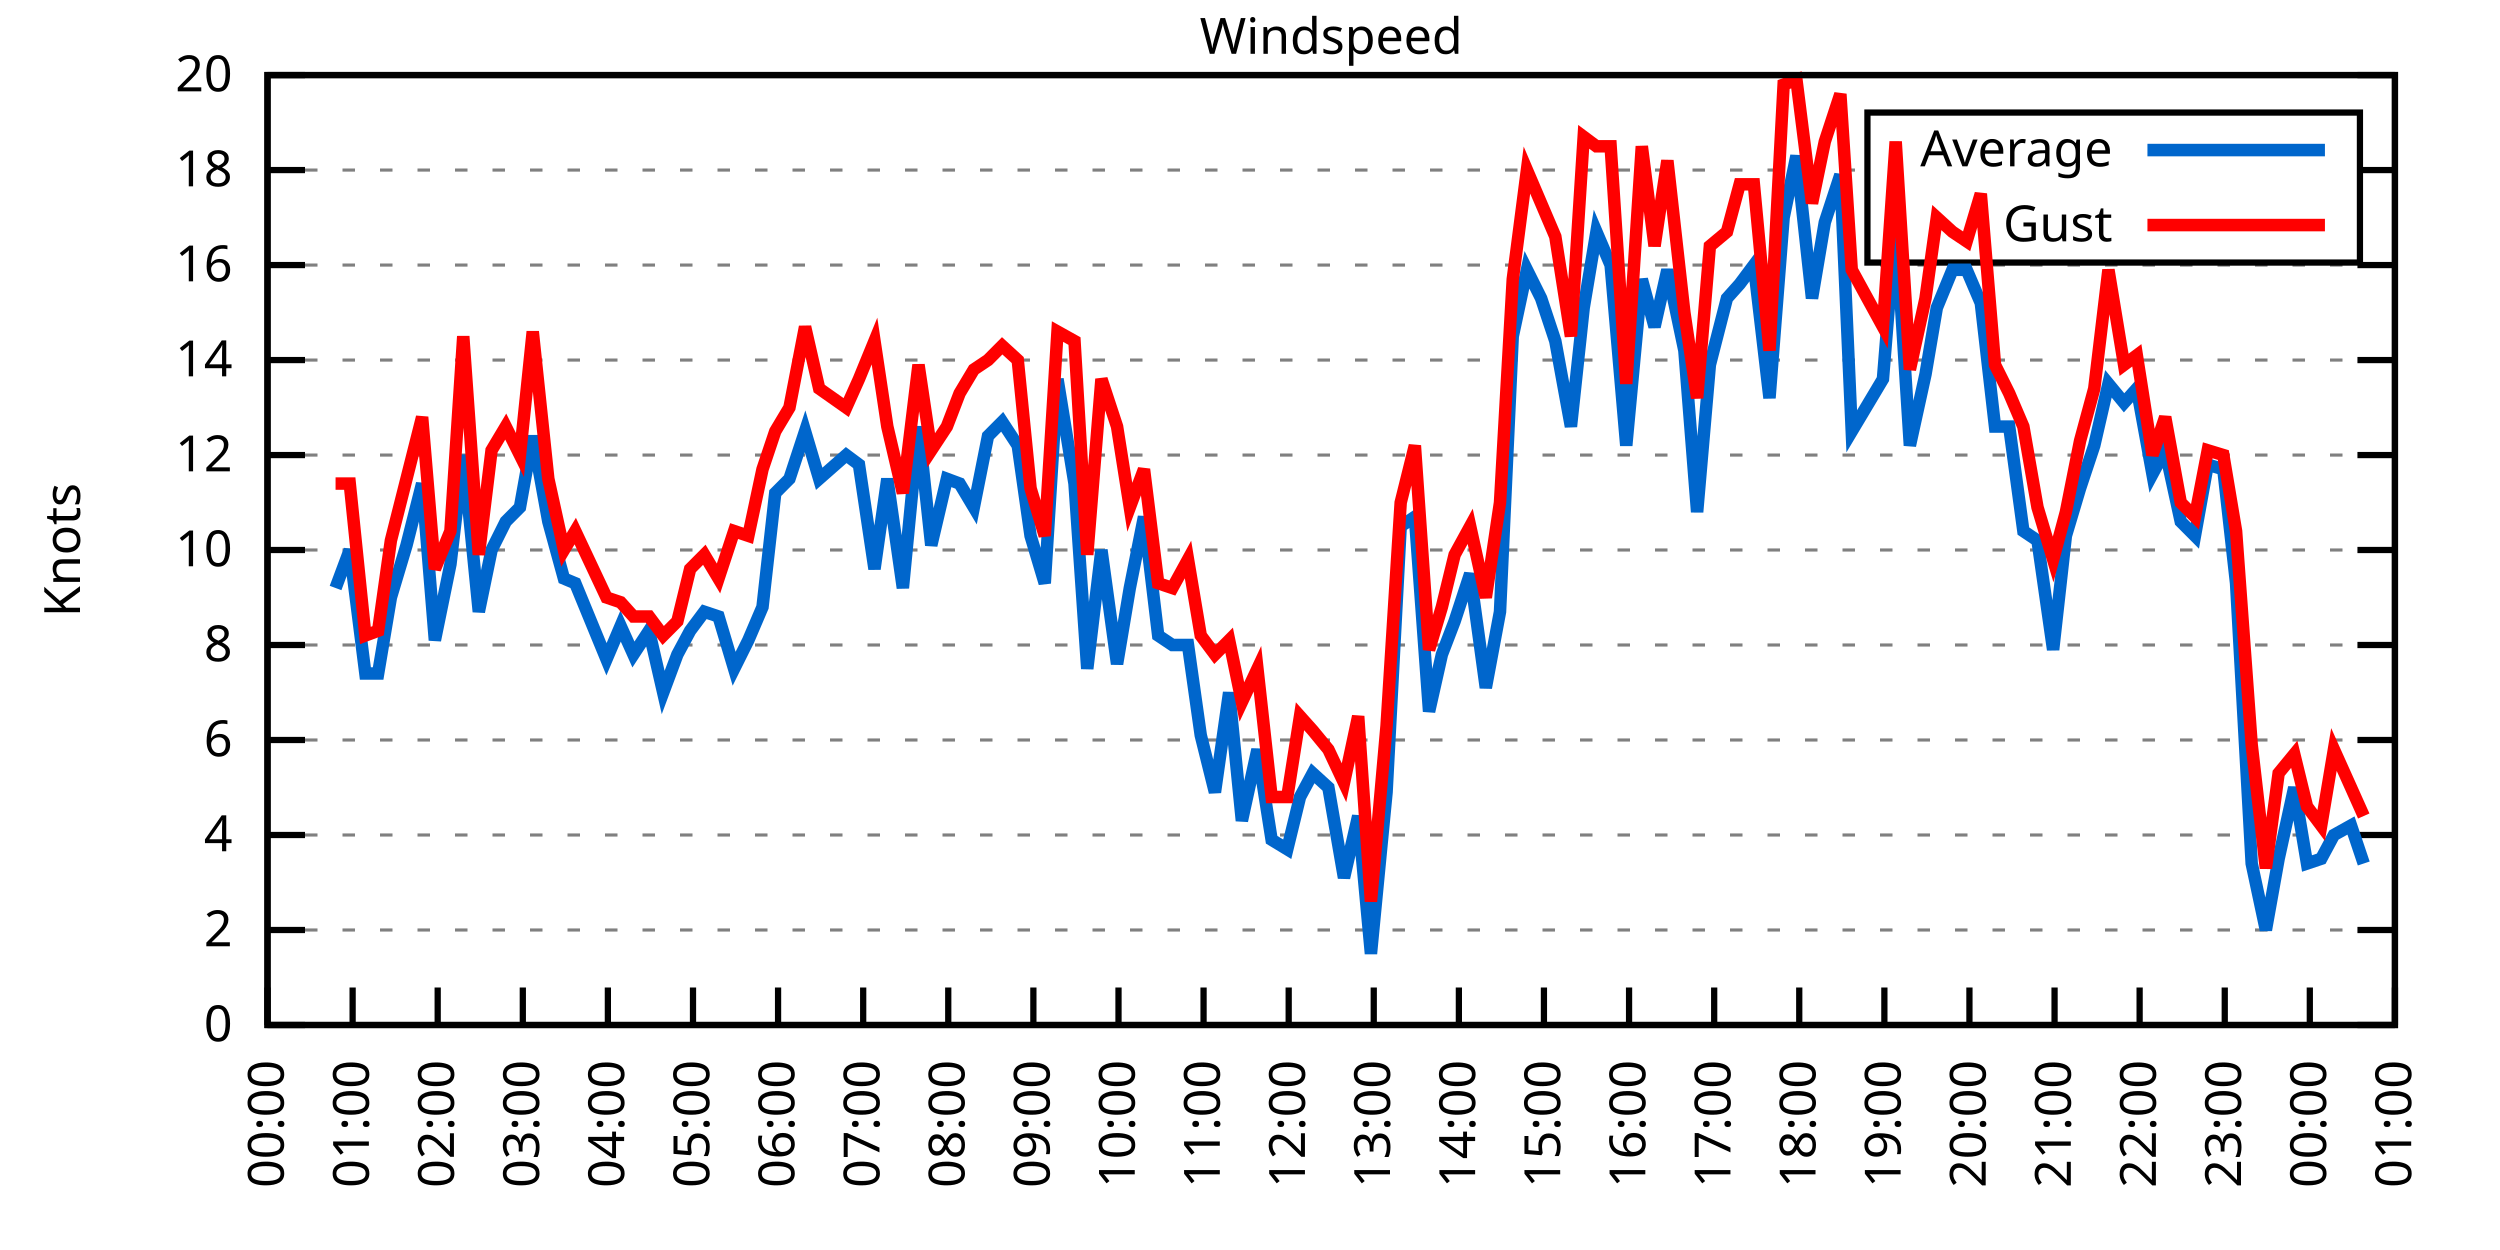
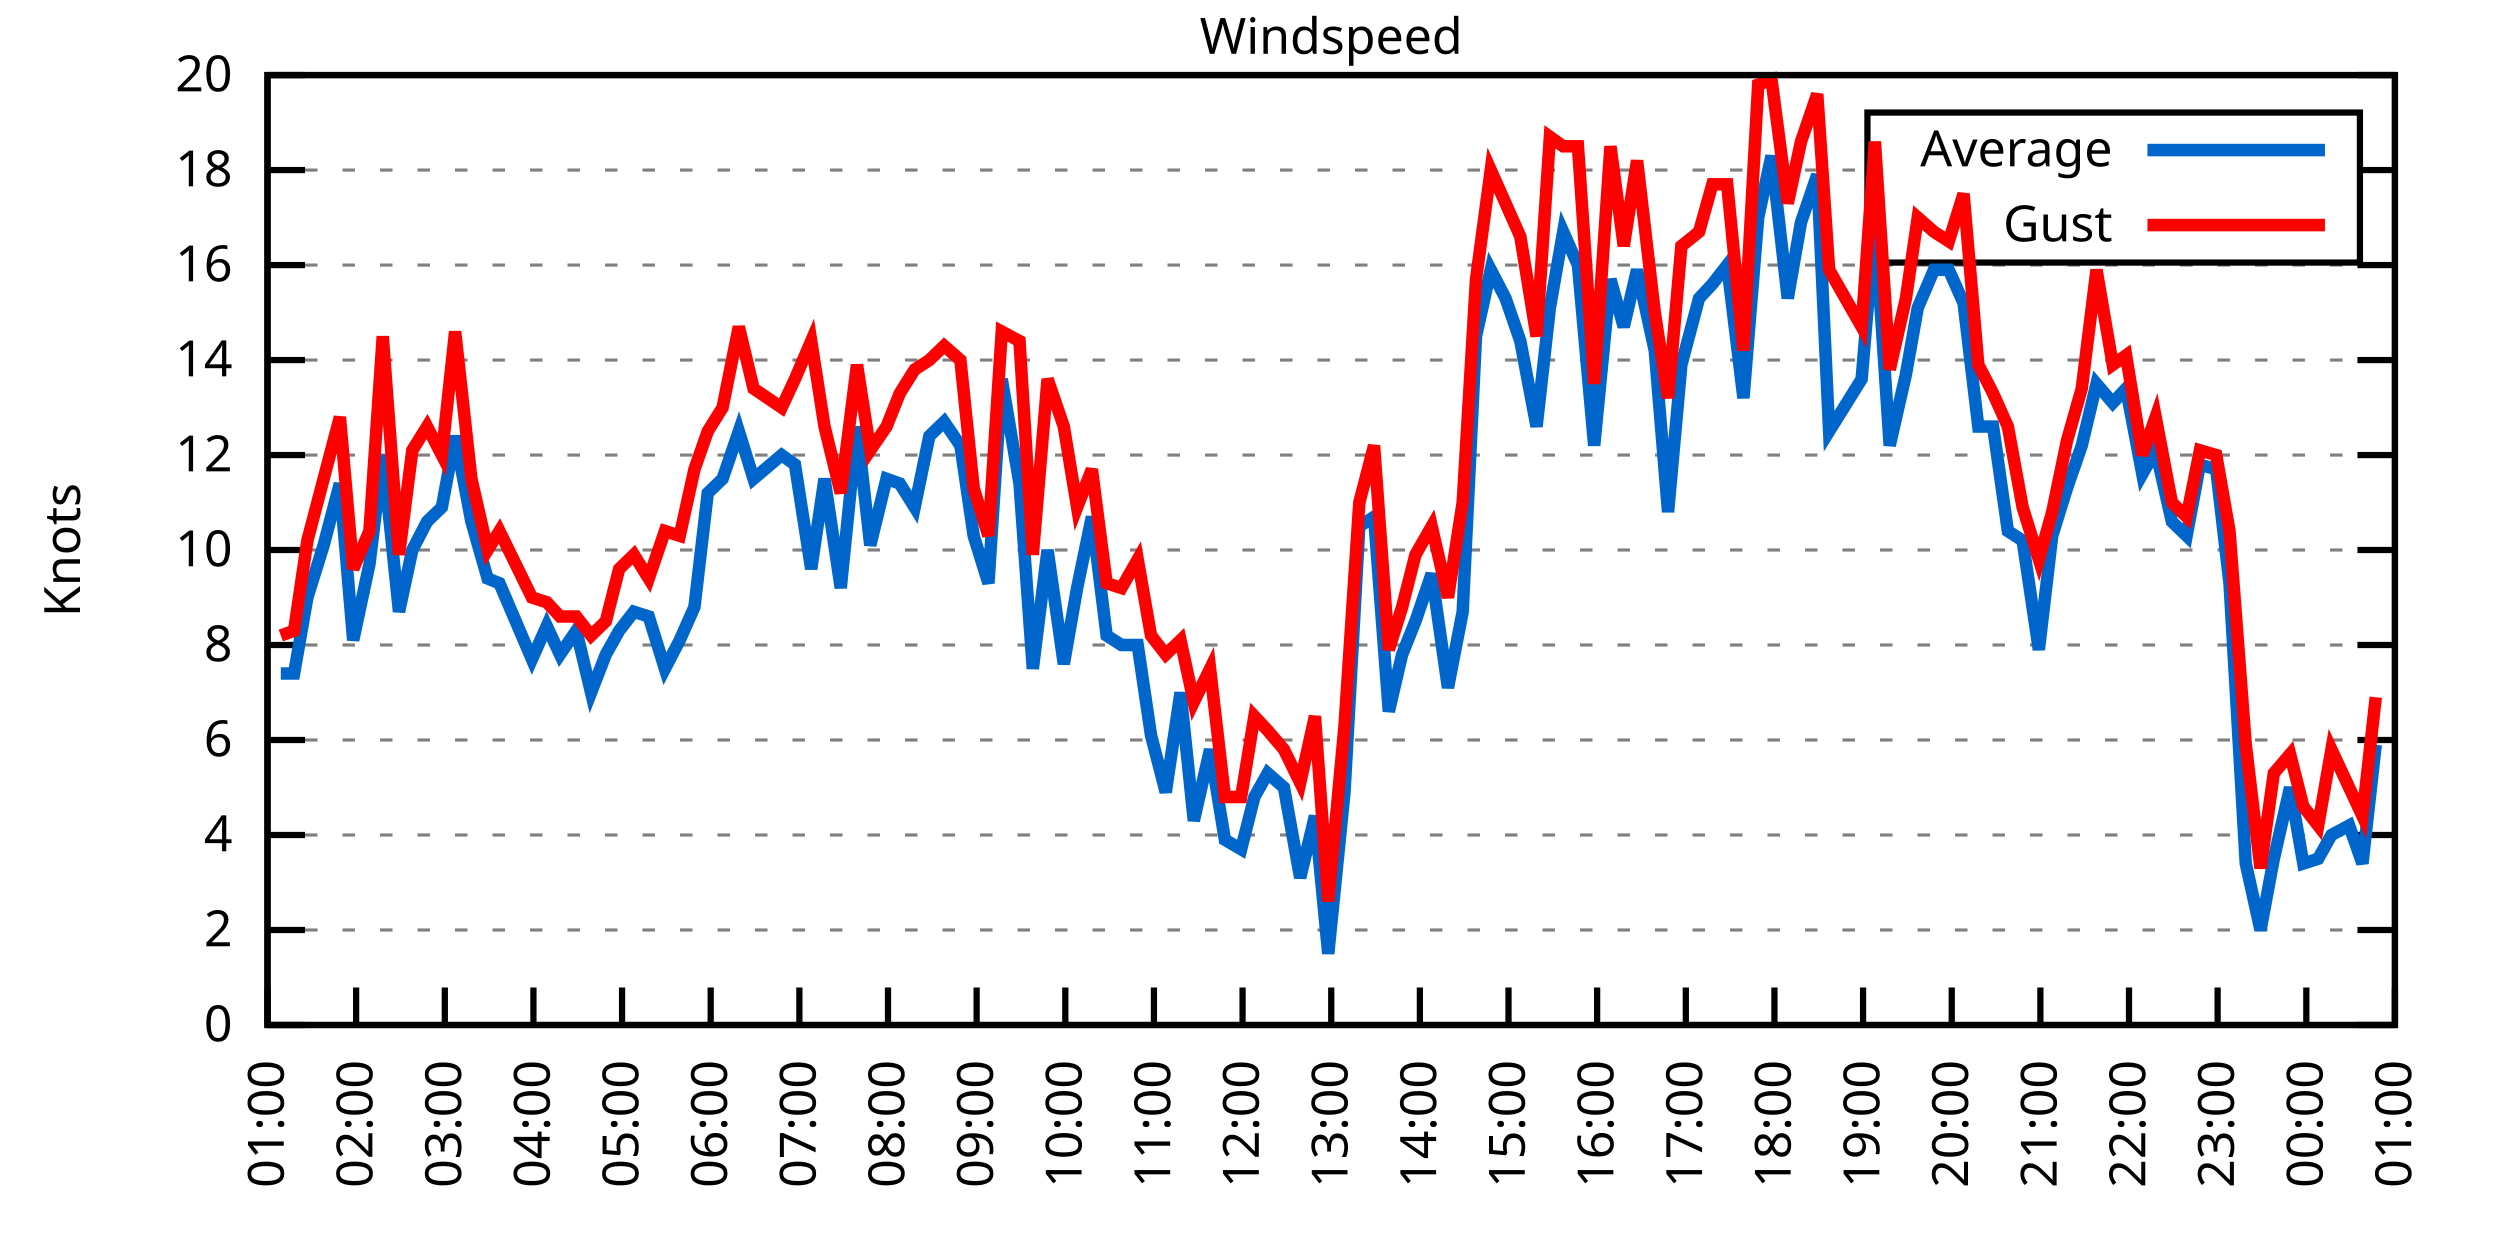
<svg xmlns="http://www.w3.org/2000/svg" xmlns:xlink="http://www.w3.org/1999/xlink" width="400" height="200" viewBox="0 0 400 200">
  <g id="gnuplot_canvas">
    <rect x="0" y="0" width="400" height="200" fill="none" />
    <defs>
      <circle id="gpDot" r="0.5" stroke-width="0.5" stroke="currentColor" />
      <path id="gpPt0" stroke-width="0.333" stroke="currentColor" d="M-1,0 h2 M0,-1 v2" />
      <path id="gpPt1" stroke-width="0.333" stroke="currentColor" d="M-1,-1 L1,1 M1,-1 L-1,1" />
      <path id="gpPt2" stroke-width="0.333" stroke="currentColor" d="M-1,0 L1,0 M0,-1 L0,1 M-1,-1 L1,1 M-1,1 L1,-1" />
      <rect id="gpPt3" stroke-width="0.333" stroke="currentColor" x="-1" y="-1" width="2" height="2" />
      <rect id="gpPt4" stroke-width="0.333" stroke="currentColor" fill="currentColor" x="-1" y="-1" width="2" height="2" />
      <circle id="gpPt5" stroke-width="0.333" stroke="currentColor" cx="0" cy="0" r="1" />
      <use xlink:href="#gpPt5" id="gpPt6" fill="currentColor" stroke="none" />
      <path id="gpPt7" stroke-width="0.333" stroke="currentColor" d="M0,-1.33 L-1.33,0.67 L1.33,0.67 z" />
      <use xlink:href="#gpPt7" id="gpPt8" fill="currentColor" stroke="none" />
      <use xlink:href="#gpPt7" id="gpPt9" stroke="currentColor" transform="rotate(180)" />
      <use xlink:href="#gpPt9" id="gpPt10" fill="currentColor" stroke="none" />
      <use xlink:href="#gpPt3" id="gpPt11" stroke="currentColor" transform="rotate(45)" />
      <use xlink:href="#gpPt11" id="gpPt12" fill="currentColor" stroke="none" />
      <path id="gpPt13" stroke-width="0.333" stroke="currentColor" d="M0,1.330 L1.265,0.411 L0.782,-1.067 L-0.782,-1.076 L-1.265,0.411 z" />
      <use xlink:href="#gpPt13" id="gpPt14" fill="currentColor" stroke="none" />
      <filter id="textbox" filterUnits="objectBoundingBox" x="0" y="0" height="1" width="1">
        <feFlood flood-color="white" flood-opacity="1" result="bgnd" />
        <feComposite in="SourceGraphic" in2="bgnd" operator="atop" />
      </filter>
      <filter id="greybox" filterUnits="objectBoundingBox" x="0" y="0" height="1" width="1">
        <feFlood flood-color="lightgrey" flood-opacity="1" result="grey" />
        <feComposite in="SourceGraphic" in2="grey" operator="atop" />
      </filter>
    </defs>
    <g fill="none" color="white" stroke="currentColor" stroke-width="1.00" stroke-linecap="butt" stroke-linejoin="miter">
</g>
    <g fill="none" color="black" stroke="currentColor" stroke-width="1.00" stroke-linecap="butt" stroke-linejoin="miter">
      <g stroke="none" shape-rendering="crispEdges">
        <polygon fill="rgb(255, 255, 255)" points="42.80,164.00 383.18,164.00 383.18,12.02 42.80,12.02 " />
      </g>
    </g>
    <g fill="none" color="black" stroke="currentColor" stroke-width="1.00" stroke-linecap="butt" stroke-linejoin="miter">
</g>
    <g fill="none" color="black" stroke="black" stroke-width="0.50" stroke-linecap="butt" stroke-linejoin="miter">
</g>
    <g fill="none" color="gray" stroke="currentColor" stroke-width="0.50" stroke-linecap="butt" stroke-linejoin="miter">
      <path stroke="gray" stroke-dasharray="2,4" class="gridline" d="M42.80,164.00 L383.19,164.00  " />
    </g>
    <g fill="none" color="gray" stroke="gray" stroke-width="1.00" stroke-linecap="butt" stroke-linejoin="miter">
</g>
    <g fill="none" color="black" stroke="currentColor" stroke-width="1.00" stroke-linecap="butt" stroke-linejoin="miter">
      <path stroke="black" d="M42.80,164.00 L48.80,164.00 M383.19,164.00 L377.19,164.00  " />
      <g transform="translate(37.20,166.60)" stroke="none" fill="black" font-family="Sans" font-size="8.00" text-anchor="end">
        <text>
          <tspan font-family="Sans"> 0</tspan>
        </text>
      </g>
    </g>
    <g fill="none" color="black" stroke="currentColor" stroke-width="1.00" stroke-linecap="butt" stroke-linejoin="miter">
</g>
    <g fill="none" color="black" stroke="black" stroke-width="0.50" stroke-linecap="butt" stroke-linejoin="miter">
</g>
    <g fill="none" color="gray" stroke="currentColor" stroke-width="0.50" stroke-linecap="butt" stroke-linejoin="miter">
      <path stroke="gray" stroke-dasharray="2,4" class="gridline" d="M42.80,148.80 L383.19,148.80  " />
    </g>
    <g fill="none" color="gray" stroke="gray" stroke-width="1.00" stroke-linecap="butt" stroke-linejoin="miter">
</g>
    <g fill="none" color="black" stroke="currentColor" stroke-width="1.00" stroke-linecap="butt" stroke-linejoin="miter">
      <path stroke="black" d="M42.80,148.80 L48.80,148.80 M383.19,148.80 L377.19,148.80  " />
      <g transform="translate(37.20,151.40)" stroke="none" fill="black" font-family="Sans" font-size="8.00" text-anchor="end">
        <text>
          <tspan font-family="Sans"> 2</tspan>
        </text>
      </g>
    </g>
    <g fill="none" color="black" stroke="currentColor" stroke-width="1.00" stroke-linecap="butt" stroke-linejoin="miter">
</g>
    <g fill="none" color="black" stroke="black" stroke-width="0.50" stroke-linecap="butt" stroke-linejoin="miter">
</g>
    <g fill="none" color="gray" stroke="currentColor" stroke-width="0.50" stroke-linecap="butt" stroke-linejoin="miter">
      <path stroke="gray" stroke-dasharray="2,4" class="gridline" d="M42.80,133.60 L383.19,133.60  " />
    </g>
    <g fill="none" color="gray" stroke="gray" stroke-width="1.00" stroke-linecap="butt" stroke-linejoin="miter">
</g>
    <g fill="none" color="black" stroke="currentColor" stroke-width="1.00" stroke-linecap="butt" stroke-linejoin="miter">
      <path stroke="black" d="M42.80,133.60 L48.80,133.60 M383.19,133.60 L377.19,133.60  " />
      <g transform="translate(37.20,136.20)" stroke="none" fill="black" font-family="Sans" font-size="8.00" text-anchor="end">
        <text>
          <tspan font-family="Sans"> 4</tspan>
        </text>
      </g>
    </g>
    <g fill="none" color="black" stroke="currentColor" stroke-width="1.00" stroke-linecap="butt" stroke-linejoin="miter">
</g>
    <g fill="none" color="black" stroke="black" stroke-width="0.50" stroke-linecap="butt" stroke-linejoin="miter">
</g>
    <g fill="none" color="gray" stroke="currentColor" stroke-width="0.50" stroke-linecap="butt" stroke-linejoin="miter">
      <path stroke="gray" stroke-dasharray="2,4" class="gridline" d="M42.80,118.40 L383.19,118.40  " />
    </g>
    <g fill="none" color="gray" stroke="gray" stroke-width="1.00" stroke-linecap="butt" stroke-linejoin="miter">
</g>
    <g fill="none" color="black" stroke="currentColor" stroke-width="1.00" stroke-linecap="butt" stroke-linejoin="miter">
      <path stroke="black" d="M42.80,118.40 L48.80,118.40 M383.19,118.40 L377.19,118.40  " />
      <g transform="translate(37.20,121.00)" stroke="none" fill="black" font-family="Sans" font-size="8.00" text-anchor="end">
        <text>
          <tspan font-family="Sans"> 6</tspan>
        </text>
      </g>
    </g>
    <g fill="none" color="black" stroke="currentColor" stroke-width="1.00" stroke-linecap="butt" stroke-linejoin="miter">
</g>
    <g fill="none" color="black" stroke="black" stroke-width="0.50" stroke-linecap="butt" stroke-linejoin="miter">
</g>
    <g fill="none" color="gray" stroke="currentColor" stroke-width="0.50" stroke-linecap="butt" stroke-linejoin="miter">
      <path stroke="gray" stroke-dasharray="2,4" class="gridline" d="M42.80,103.20 L383.19,103.20  " />
    </g>
    <g fill="none" color="gray" stroke="gray" stroke-width="1.00" stroke-linecap="butt" stroke-linejoin="miter">
</g>
    <g fill="none" color="black" stroke="currentColor" stroke-width="1.00" stroke-linecap="butt" stroke-linejoin="miter">
      <path stroke="black" d="M42.80,103.20 L48.80,103.20 M383.19,103.20 L377.19,103.20  " />
      <g transform="translate(37.20,105.80)" stroke="none" fill="black" font-family="Sans" font-size="8.00" text-anchor="end">
        <text>
          <tspan font-family="Sans"> 8</tspan>
        </text>
      </g>
    </g>
    <g fill="none" color="black" stroke="currentColor" stroke-width="1.00" stroke-linecap="butt" stroke-linejoin="miter">
</g>
    <g fill="none" color="black" stroke="black" stroke-width="0.50" stroke-linecap="butt" stroke-linejoin="miter">
</g>
    <g fill="none" color="gray" stroke="currentColor" stroke-width="0.50" stroke-linecap="butt" stroke-linejoin="miter">
      <path stroke="gray" stroke-dasharray="2,4" class="gridline" d="M42.80,88.00 L383.19,88.00  " />
    </g>
    <g fill="none" color="gray" stroke="gray" stroke-width="1.00" stroke-linecap="butt" stroke-linejoin="miter">
</g>
    <g fill="none" color="black" stroke="currentColor" stroke-width="1.00" stroke-linecap="butt" stroke-linejoin="miter">
      <path stroke="black" d="M42.80,88.00 L48.80,88.00 M383.19,88.00 L377.19,88.00  " />
      <g transform="translate(37.20,90.60)" stroke="none" fill="black" font-family="Sans" font-size="8.00" text-anchor="end">
        <text>
          <tspan font-family="Sans"> 10</tspan>
        </text>
      </g>
    </g>
    <g fill="none" color="black" stroke="currentColor" stroke-width="1.00" stroke-linecap="butt" stroke-linejoin="miter">
</g>
    <g fill="none" color="black" stroke="black" stroke-width="0.50" stroke-linecap="butt" stroke-linejoin="miter">
</g>
    <g fill="none" color="gray" stroke="currentColor" stroke-width="0.50" stroke-linecap="butt" stroke-linejoin="miter">
      <path stroke="gray" stroke-dasharray="2,4" class="gridline" d="M42.80,72.81 L383.19,72.81  " />
    </g>
    <g fill="none" color="gray" stroke="gray" stroke-width="1.00" stroke-linecap="butt" stroke-linejoin="miter">
</g>
    <g fill="none" color="black" stroke="currentColor" stroke-width="1.00" stroke-linecap="butt" stroke-linejoin="miter">
      <path stroke="black" d="M42.80,72.81 L48.80,72.81 M383.19,72.81 L377.19,72.81  " />
      <g transform="translate(37.20,75.41)" stroke="none" fill="black" font-family="Sans" font-size="8.00" text-anchor="end">
        <text>
          <tspan font-family="Sans"> 12</tspan>
        </text>
      </g>
    </g>
    <g fill="none" color="black" stroke="currentColor" stroke-width="1.00" stroke-linecap="butt" stroke-linejoin="miter">
</g>
    <g fill="none" color="black" stroke="black" stroke-width="0.50" stroke-linecap="butt" stroke-linejoin="miter">
</g>
    <g fill="none" color="gray" stroke="currentColor" stroke-width="0.50" stroke-linecap="butt" stroke-linejoin="miter">
      <path stroke="gray" stroke-dasharray="2,4" class="gridline" d="M42.80,57.61 L383.19,57.61  " />
    </g>
    <g fill="none" color="gray" stroke="gray" stroke-width="1.00" stroke-linecap="butt" stroke-linejoin="miter">
</g>
    <g fill="none" color="black" stroke="currentColor" stroke-width="1.00" stroke-linecap="butt" stroke-linejoin="miter">
      <path stroke="black" d="M42.80,57.61 L48.80,57.61 M383.19,57.61 L377.19,57.61  " />
      <g transform="translate(37.20,60.21)" stroke="none" fill="black" font-family="Sans" font-size="8.00" text-anchor="end">
        <text>
          <tspan font-family="Sans"> 14</tspan>
        </text>
      </g>
    </g>
    <g fill="none" color="black" stroke="currentColor" stroke-width="1.00" stroke-linecap="butt" stroke-linejoin="miter">
</g>
    <g fill="none" color="black" stroke="black" stroke-width="0.50" stroke-linecap="butt" stroke-linejoin="miter">
</g>
    <g fill="none" color="gray" stroke="currentColor" stroke-width="0.50" stroke-linecap="butt" stroke-linejoin="miter">
      <path stroke="gray" stroke-dasharray="2,4" class="gridline" d="M42.80,42.41 L383.19,42.41  " />
    </g>
    <g fill="none" color="gray" stroke="gray" stroke-width="1.00" stroke-linecap="butt" stroke-linejoin="miter">
</g>
    <g fill="none" color="black" stroke="currentColor" stroke-width="1.00" stroke-linecap="butt" stroke-linejoin="miter">
      <path stroke="black" d="M42.80,42.41 L48.80,42.41 M383.19,42.41 L377.19,42.41  " />
      <g transform="translate(37.20,45.01)" stroke="none" fill="black" font-family="Sans" font-size="8.00" text-anchor="end">
        <text>
          <tspan font-family="Sans"> 16</tspan>
        </text>
      </g>
    </g>
    <g fill="none" color="black" stroke="currentColor" stroke-width="1.00" stroke-linecap="butt" stroke-linejoin="miter">
</g>
    <g fill="none" color="black" stroke="black" stroke-width="0.50" stroke-linecap="butt" stroke-linejoin="miter">
</g>
    <g fill="none" color="gray" stroke="currentColor" stroke-width="0.50" stroke-linecap="butt" stroke-linejoin="miter">
      <path stroke="gray" stroke-dasharray="2,4" class="gridline" d="M42.80,27.21 L298.79,27.21 M377.59,27.21 L383.19,27.21  " />
    </g>
    <g fill="none" color="gray" stroke="gray" stroke-width="1.00" stroke-linecap="butt" stroke-linejoin="miter">
</g>
    <g fill="none" color="black" stroke="currentColor" stroke-width="1.00" stroke-linecap="butt" stroke-linejoin="miter">
      <path stroke="black" d="M42.80,27.21 L48.80,27.21 M383.19,27.21 L377.19,27.21  " />
      <g transform="translate(37.20,29.81)" stroke="none" fill="black" font-family="Sans" font-size="8.00" text-anchor="end">
        <text>
          <tspan font-family="Sans"> 18</tspan>
        </text>
      </g>
    </g>
    <g fill="none" color="black" stroke="currentColor" stroke-width="1.00" stroke-linecap="butt" stroke-linejoin="miter">
</g>
    <g fill="none" color="black" stroke="black" stroke-width="0.50" stroke-linecap="butt" stroke-linejoin="miter">
</g>
    <g fill="none" color="gray" stroke="currentColor" stroke-width="0.50" stroke-linecap="butt" stroke-linejoin="miter">
      <path stroke="gray" stroke-dasharray="2,4" class="gridline" d="M42.80,12.01 L383.19,12.01  " />
    </g>
    <g fill="none" color="gray" stroke="gray" stroke-width="1.00" stroke-linecap="butt" stroke-linejoin="miter">
</g>
    <g fill="none" color="black" stroke="currentColor" stroke-width="1.00" stroke-linecap="butt" stroke-linejoin="miter">
      <path stroke="black" d="M42.80,12.01 L48.80,12.01 M383.19,12.01 L377.19,12.01  " />
      <g transform="translate(37.20,14.61)" stroke="none" fill="black" font-family="Sans" font-size="8.00" text-anchor="end">
        <text>
          <tspan font-family="Sans"> 20</tspan>
        </text>
      </g>
    </g>
    <g fill="none" color="black" stroke="currentColor" stroke-width="1.00" stroke-linecap="butt" stroke-linejoin="miter">
      <path stroke="black" d="M42.80,164.00 L42.80,158.00  " />
      <g transform="translate(45.40,169.60) rotate(270.00)" stroke="none" fill="black" font-family="Sans" font-size="8.00" text-anchor="end">
        <text>
-           <tspan font-family="Sans">00:00</tspan>
-         </text>
-       </g>
-     </g>
-     <g fill="none" color="black" stroke="currentColor" stroke-width="1.00" stroke-linecap="butt" stroke-linejoin="miter">
-       <path stroke="black" d="M56.42,164.00 L56.42,158.00  " />
-       <g transform="translate(59.02,169.60) rotate(270.00)" stroke="none" fill="black" font-family="Sans" font-size="8.00" text-anchor="end">
-         <text>
          <tspan font-family="Sans">01:00</tspan>
        </text>
      </g>
    </g>
    <g fill="none" color="black" stroke="currentColor" stroke-width="1.00" stroke-linecap="butt" stroke-linejoin="miter">
-       <path stroke="black" d="M70.03,164.00 L70.03,158.00  " />
-       <g transform="translate(72.63,169.60) rotate(270.00)" stroke="none" fill="black" font-family="Sans" font-size="8.00" text-anchor="end">
+       <path stroke="black" d="M56.98,164.00 L56.98,158.00  " />
+       <g transform="translate(59.58,169.60) rotate(270.00)" stroke="none" fill="black" font-family="Sans" font-size="8.00" text-anchor="end">
        <text>
          <tspan font-family="Sans">02:00</tspan>
        </text>
      </g>
    </g>
    <g fill="none" color="black" stroke="currentColor" stroke-width="1.00" stroke-linecap="butt" stroke-linejoin="miter">
-       <path stroke="black" d="M83.65,164.00 L83.65,158.00  " />
-       <g transform="translate(86.25,169.60) rotate(270.00)" stroke="none" fill="black" font-family="Sans" font-size="8.00" text-anchor="end">
+       <path stroke="black" d="M71.17,164.00 L71.17,158.00  " />
+       <g transform="translate(73.77,169.60) rotate(270.00)" stroke="none" fill="black" font-family="Sans" font-size="8.00" text-anchor="end">
        <text>
          <tspan font-family="Sans">03:00</tspan>
        </text>
      </g>
    </g>
    <g fill="none" color="black" stroke="currentColor" stroke-width="1.00" stroke-linecap="butt" stroke-linejoin="miter">
-       <path stroke="black" d="M97.26,164.00 L97.26,158.00  " />
-       <g transform="translate(99.86,169.60) rotate(270.00)" stroke="none" fill="black" font-family="Sans" font-size="8.00" text-anchor="end">
+       <path stroke="black" d="M85.35,164.00 L85.35,158.00  " />
+       <g transform="translate(87.95,169.60) rotate(270.00)" stroke="none" fill="black" font-family="Sans" font-size="8.00" text-anchor="end">
        <text>
          <tspan font-family="Sans">04:00</tspan>
        </text>
      </g>
    </g>
    <g fill="none" color="black" stroke="currentColor" stroke-width="1.00" stroke-linecap="butt" stroke-linejoin="miter">
-       <path stroke="black" d="M110.88,164.00 L110.88,158.00  " />
-       <g transform="translate(113.48,169.60) rotate(270.00)" stroke="none" fill="black" font-family="Sans" font-size="8.00" text-anchor="end">
+       <path stroke="black" d="M99.53,164.00 L99.53,158.00  " />
+       <g transform="translate(102.13,169.60) rotate(270.00)" stroke="none" fill="black" font-family="Sans" font-size="8.00" text-anchor="end">
        <text>
          <tspan font-family="Sans">05:00</tspan>
        </text>
      </g>
    </g>
    <g fill="none" color="black" stroke="currentColor" stroke-width="1.00" stroke-linecap="butt" stroke-linejoin="miter">
-       <path stroke="black" d="M124.49,164.00 L124.49,158.00  " />
-       <g transform="translate(127.09,169.60) rotate(270.00)" stroke="none" fill="black" font-family="Sans" font-size="8.00" text-anchor="end">
+       <path stroke="black" d="M113.71,164.00 L113.71,158.00  " />
+       <g transform="translate(116.31,169.60) rotate(270.00)" stroke="none" fill="black" font-family="Sans" font-size="8.00" text-anchor="end">
        <text>
          <tspan font-family="Sans">06:00</tspan>
        </text>
      </g>
    </g>
    <g fill="none" color="black" stroke="currentColor" stroke-width="1.00" stroke-linecap="butt" stroke-linejoin="miter">
-       <path stroke="black" d="M138.11,164.00 L138.11,158.00  " />
-       <g transform="translate(140.71,169.60) rotate(270.00)" stroke="none" fill="black" font-family="Sans" font-size="8.00" text-anchor="end">
+       <path stroke="black" d="M127.90,164.00 L127.90,158.00  " />
+       <g transform="translate(130.50,169.60) rotate(270.00)" stroke="none" fill="black" font-family="Sans" font-size="8.00" text-anchor="end">
        <text>
          <tspan font-family="Sans">07:00</tspan>
        </text>
      </g>
    </g>
    <g fill="none" color="black" stroke="currentColor" stroke-width="1.00" stroke-linecap="butt" stroke-linejoin="miter">
-       <path stroke="black" d="M151.72,164.00 L151.72,158.00  " />
-       <g transform="translate(154.32,169.60) rotate(270.00)" stroke="none" fill="black" font-family="Sans" font-size="8.00" text-anchor="end">
+       <path stroke="black" d="M142.08,164.00 L142.08,158.00  " />
+       <g transform="translate(144.68,169.60) rotate(270.00)" stroke="none" fill="black" font-family="Sans" font-size="8.00" text-anchor="end">
        <text>
          <tspan font-family="Sans">08:00</tspan>
        </text>
      </g>
    </g>
    <g fill="none" color="black" stroke="currentColor" stroke-width="1.00" stroke-linecap="butt" stroke-linejoin="miter">
-       <path stroke="black" d="M165.34,164.00 L165.34,158.00  " />
-       <g transform="translate(167.94,169.60) rotate(270.00)" stroke="none" fill="black" font-family="Sans" font-size="8.00" text-anchor="end">
+       <path stroke="black" d="M156.26,164.00 L156.26,158.00  " />
+       <g transform="translate(158.86,169.60) rotate(270.00)" stroke="none" fill="black" font-family="Sans" font-size="8.00" text-anchor="end">
        <text>
          <tspan font-family="Sans">09:00</tspan>
        </text>
      </g>
    </g>
    <g fill="none" color="black" stroke="currentColor" stroke-width="1.00" stroke-linecap="butt" stroke-linejoin="miter">
-       <path stroke="black" d="M178.96,164.00 L178.96,158.00  " />
-       <g transform="translate(181.56,169.60) rotate(270.00)" stroke="none" fill="black" font-family="Sans" font-size="8.00" text-anchor="end">
+       <path stroke="black" d="M170.45,164.00 L170.45,158.00  " />
+       <g transform="translate(173.05,169.60) rotate(270.00)" stroke="none" fill="black" font-family="Sans" font-size="8.00" text-anchor="end">
        <text>
          <tspan font-family="Sans">10:00</tspan>
        </text>
      </g>
    </g>
    <g fill="none" color="black" stroke="currentColor" stroke-width="1.00" stroke-linecap="butt" stroke-linejoin="miter">
-       <path stroke="black" d="M192.57,164.00 L192.57,158.00  " />
-       <g transform="translate(195.17,169.60) rotate(270.00)" stroke="none" fill="black" font-family="Sans" font-size="8.00" text-anchor="end">
+       <path stroke="black" d="M184.63,164.00 L184.63,158.00  " />
+       <g transform="translate(187.23,169.60) rotate(270.00)" stroke="none" fill="black" font-family="Sans" font-size="8.00" text-anchor="end">
        <text>
          <tspan font-family="Sans">11:00</tspan>
        </text>
      </g>
    </g>
    <g fill="none" color="black" stroke="currentColor" stroke-width="1.00" stroke-linecap="butt" stroke-linejoin="miter">
-       <path stroke="black" d="M206.19,164.00 L206.19,158.00  " />
-       <g transform="translate(208.79,169.60) rotate(270.00)" stroke="none" fill="black" font-family="Sans" font-size="8.00" text-anchor="end">
+       <path stroke="black" d="M198.81,164.00 L198.81,158.00  " />
+       <g transform="translate(201.41,169.60) rotate(270.00)" stroke="none" fill="black" font-family="Sans" font-size="8.00" text-anchor="end">
        <text>
          <tspan font-family="Sans">12:00</tspan>
        </text>
      </g>
    </g>
    <g fill="none" color="black" stroke="currentColor" stroke-width="1.00" stroke-linecap="butt" stroke-linejoin="miter">
-       <path stroke="black" d="M219.80,164.00 L219.80,158.00  " />
-       <g transform="translate(222.40,169.60) rotate(270.00)" stroke="none" fill="black" font-family="Sans" font-size="8.00" text-anchor="end">
+       <path stroke="black" d="M213.00,164.00 L213.00,158.00  " />
+       <g transform="translate(215.60,169.60) rotate(270.00)" stroke="none" fill="black" font-family="Sans" font-size="8.00" text-anchor="end">
        <text>
          <tspan font-family="Sans">13:00</tspan>
        </text>
      </g>
    </g>
    <g fill="none" color="black" stroke="currentColor" stroke-width="1.00" stroke-linecap="butt" stroke-linejoin="miter">
-       <path stroke="black" d="M233.42,164.00 L233.42,158.00  " />
-       <g transform="translate(236.02,169.60) rotate(270.00)" stroke="none" fill="black" font-family="Sans" font-size="8.00" text-anchor="end">
+       <path stroke="black" d="M227.18,164.00 L227.18,158.00  " />
+       <g transform="translate(229.78,169.60) rotate(270.00)" stroke="none" fill="black" font-family="Sans" font-size="8.00" text-anchor="end">
        <text>
          <tspan font-family="Sans">14:00</tspan>
        </text>
      </g>
    </g>
    <g fill="none" color="black" stroke="currentColor" stroke-width="1.00" stroke-linecap="butt" stroke-linejoin="miter">
-       <path stroke="black" d="M247.03,164.00 L247.03,158.00  " />
-       <g transform="translate(249.63,169.60) rotate(270.00)" stroke="none" fill="black" font-family="Sans" font-size="8.00" text-anchor="end">
+       <path stroke="black" d="M241.36,164.00 L241.36,158.00  " />
+       <g transform="translate(243.96,169.60) rotate(270.00)" stroke="none" fill="black" font-family="Sans" font-size="8.00" text-anchor="end">
        <text>
          <tspan font-family="Sans">15:00</tspan>
        </text>
      </g>
    </g>
    <g fill="none" color="black" stroke="currentColor" stroke-width="1.00" stroke-linecap="butt" stroke-linejoin="miter">
-       <path stroke="black" d="M260.65,164.00 L260.65,158.00  " />
-       <g transform="translate(263.25,169.60) rotate(270.00)" stroke="none" fill="black" font-family="Sans" font-size="8.00" text-anchor="end">
+       <path stroke="black" d="M255.54,164.00 L255.54,158.00  " />
+       <g transform="translate(258.14,169.60) rotate(270.00)" stroke="none" fill="black" font-family="Sans" font-size="8.00" text-anchor="end">
        <text>
          <tspan font-family="Sans">16:00</tspan>
        </text>
      </g>
    </g>
    <g fill="none" color="black" stroke="currentColor" stroke-width="1.00" stroke-linecap="butt" stroke-linejoin="miter">
-       <path stroke="black" d="M274.27,164.00 L274.27,158.00  " />
-       <g transform="translate(276.87,169.60) rotate(270.00)" stroke="none" fill="black" font-family="Sans" font-size="8.00" text-anchor="end">
+       <path stroke="black" d="M269.73,164.00 L269.73,158.00  " />
+       <g transform="translate(272.33,169.60) rotate(270.00)" stroke="none" fill="black" font-family="Sans" font-size="8.00" text-anchor="end">
        <text>
          <tspan font-family="Sans">17:00</tspan>
        </text>
      </g>
    </g>
    <g fill="none" color="black" stroke="currentColor" stroke-width="1.00" stroke-linecap="butt" stroke-linejoin="miter">
-       <path stroke="black" d="M287.88,164.00 L287.88,158.00  " />
-       <g transform="translate(290.48,169.60) rotate(270.00)" stroke="none" fill="black" font-family="Sans" font-size="8.00" text-anchor="end">
+       <path stroke="black" d="M283.91,164.00 L283.91,158.00  " />
+       <g transform="translate(286.51,169.60) rotate(270.00)" stroke="none" fill="black" font-family="Sans" font-size="8.00" text-anchor="end">
        <text>
          <tspan font-family="Sans">18:00</tspan>
        </text>
      </g>
    </g>
    <g fill="none" color="black" stroke="currentColor" stroke-width="1.00" stroke-linecap="butt" stroke-linejoin="miter">
-       <path stroke="black" d="M301.50,164.00 L301.50,158.00  " />
-       <g transform="translate(304.10,169.60) rotate(270.00)" stroke="none" fill="black" font-family="Sans" font-size="8.00" text-anchor="end">
+       <path stroke="black" d="M298.09,164.00 L298.09,158.00  " />
+       <g transform="translate(300.69,169.60) rotate(270.00)" stroke="none" fill="black" font-family="Sans" font-size="8.00" text-anchor="end">
        <text>
          <tspan font-family="Sans">19:00</tspan>
        </text>
      </g>
    </g>
    <g fill="none" color="black" stroke="currentColor" stroke-width="1.00" stroke-linecap="butt" stroke-linejoin="miter">
-       <path stroke="black" d="M315.11,164.00 L315.11,158.00  " />
-       <g transform="translate(317.71,169.60) rotate(270.00)" stroke="none" fill="black" font-family="Sans" font-size="8.00" text-anchor="end">
+       <path stroke="black" d="M312.28,164.00 L312.28,158.00  " />
+       <g transform="translate(314.88,169.60) rotate(270.00)" stroke="none" fill="black" font-family="Sans" font-size="8.00" text-anchor="end">
        <text>
          <tspan font-family="Sans">20:00</tspan>
        </text>
      </g>
    </g>
    <g fill="none" color="black" stroke="currentColor" stroke-width="1.00" stroke-linecap="butt" stroke-linejoin="miter">
-       <path stroke="black" d="M328.73,164.00 L328.73,158.00  " />
-       <g transform="translate(331.33,169.60) rotate(270.00)" stroke="none" fill="black" font-family="Sans" font-size="8.00" text-anchor="end">
+       <path stroke="black" d="M326.46,164.00 L326.46,158.00  " />
+       <g transform="translate(329.06,169.60) rotate(270.00)" stroke="none" fill="black" font-family="Sans" font-size="8.00" text-anchor="end">
        <text>
          <tspan font-family="Sans">21:00</tspan>
        </text>
      </g>
    </g>
    <g fill="none" color="black" stroke="currentColor" stroke-width="1.00" stroke-linecap="butt" stroke-linejoin="miter">
-       <path stroke="black" d="M342.34,164.00 L342.34,158.00  " />
-       <g transform="translate(344.94,169.60) rotate(270.00)" stroke="none" fill="black" font-family="Sans" font-size="8.00" text-anchor="end">
+       <path stroke="black" d="M340.64,164.00 L340.64,158.00  " />
+       <g transform="translate(343.24,169.60) rotate(270.00)" stroke="none" fill="black" font-family="Sans" font-size="8.00" text-anchor="end">
        <text>
          <tspan font-family="Sans">22:00</tspan>
        </text>
      </g>
    </g>
    <g fill="none" color="black" stroke="currentColor" stroke-width="1.00" stroke-linecap="butt" stroke-linejoin="miter">
-       <path stroke="black" d="M355.96,164.00 L355.96,158.00  " />
-       <g transform="translate(358.56,169.60) rotate(270.00)" stroke="none" fill="black" font-family="Sans" font-size="8.00" text-anchor="end">
+       <path stroke="black" d="M354.82,164.00 L354.82,158.00  " />
+       <g transform="translate(357.42,169.60) rotate(270.00)" stroke="none" fill="black" font-family="Sans" font-size="8.00" text-anchor="end">
        <text>
          <tspan font-family="Sans">23:00</tspan>
        </text>
      </g>
    </g>
    <g fill="none" color="black" stroke="currentColor" stroke-width="1.00" stroke-linecap="butt" stroke-linejoin="miter">
-       <path stroke="black" d="M369.57,164.00 L369.57,158.00  " />
-       <g transform="translate(372.17,169.60) rotate(270.00)" stroke="none" fill="black" font-family="Sans" font-size="8.00" text-anchor="end">
+       <path stroke="black" d="M369.01,164.00 L369.01,158.00  " />
+       <g transform="translate(371.61,169.60) rotate(270.00)" stroke="none" fill="black" font-family="Sans" font-size="8.00" text-anchor="end">
        <text>
          <tspan font-family="Sans">00:00</tspan>
        </text>
      </g>
    </g>
    <g fill="none" color="black" stroke="currentColor" stroke-width="1.00" stroke-linecap="butt" stroke-linejoin="miter">
      <path stroke="black" d="M383.19,164.00 L383.19,158.00  " />
      <g transform="translate(385.79,169.60) rotate(270.00)" stroke="none" fill="black" font-family="Sans" font-size="8.00" text-anchor="end">
        <text>
          <tspan font-family="Sans">01:00</tspan>
        </text>
      </g>
    </g>
    <g fill="none" color="black" stroke="currentColor" stroke-width="1.00" stroke-linecap="butt" stroke-linejoin="miter">
</g>
    <g fill="none" color="black" stroke="currentColor" stroke-width="1.00" stroke-linecap="butt" stroke-linejoin="miter">
      <path stroke="black" d="M42.80,12.01 L42.80,164.00 L383.19,164.00 L383.19,12.01 L42.80,12.01 Z  " />
    </g>
    <g fill="none" color="black" stroke="currentColor" stroke-width="1.00" stroke-linecap="butt" stroke-linejoin="miter">
</g>
    <g fill="none" color="black" stroke="currentColor" stroke-width="1.00" stroke-linecap="butt" stroke-linejoin="miter">
      <path stroke="black" d="M298.79,42.01 L298.79,18.01 L377.59,18.01 L377.59,42.01 L298.79,42.01 Z  " />
    </g>
    <g id="Windspeed_plot_1">
      <g fill="none" color="white" stroke="black" stroke-width="2.00" stroke-linecap="butt" stroke-linejoin="miter">
</g>
      <g fill="none" color="black" stroke="currentColor" stroke-width="2.00" stroke-linecap="butt" stroke-linejoin="miter">
        <g transform="translate(337.99,26.61)" stroke="none" fill="black" font-family="Sans" font-size="8.00" text-anchor="end">
          <text>
            <tspan font-family="Sans">Average</tspan>
          </text>
        </g>
      </g>
      <g fill="none" color="black" stroke="currentColor" stroke-width="2.00" stroke-linecap="butt" stroke-linejoin="miter">
-         <path stroke="rgb(  0, 102, 204)" d="M343.59,24.01 L371.99,24.01 M53.69,94.08 L55.96,88.00 L58.46,107.76 L60.50,107.76 L62.54,95.60 L65.04,87.25   L67.54,77.37 L69.58,102.44 L72.07,90.28 L74.12,72.81 L76.61,97.88 L78.65,88.00 L80.92,83.45 L83.19,81.17   L85.24,69.77 L87.73,83.45 L90.23,92.56 L92.04,93.32 L97.04,105.48 L99.30,100.16 L101.35,104.72 L103.84,100.92   L106.11,110.80 L108.38,104.72 L110.42,100.92 L112.69,97.88 L114.96,98.64 L117.46,107.00 L119.73,102.44 L122.00,97.12   L124.04,78.89 L126.31,76.61 L128.81,69.01 L131.07,76.61 L135.39,72.81 L137.43,74.33 L139.92,91.04 L141.97,76.61   L144.46,94.08 L146.96,68.25 L149.00,87.25 L151.50,76.61 L153.54,77.37 L155.81,81.17 L158.08,69.77 L160.35,67.49   L162.84,71.29 L164.89,85.73 L167.16,93.32 L169.20,60.65 L171.92,77.37 L173.96,107.00 L176.23,88.00 L178.73,106.24   L180.77,94.08 L183.04,82.69 L185.31,101.68 L187.58,103.20 L190.08,103.20 L192.12,117.64 L194.39,126.76 L196.66,110.80   L198.70,131.32 L201.19,119.92 L203.46,134.36 L205.96,135.88 L208.00,127.52 L210.04,123.72 L212.54,126.00 L215.04,140.44   L217.31,130.56 L219.35,152.60 L221.85,126.76 L224.11,84.21 L226.38,82.69 L228.65,113.84 L230.70,104.72 L232.74,99.40   L235.23,91.80 L237.73,110.04 L240.00,97.88 L242.04,53.81 L244.31,43.17 L246.58,47.73 L248.85,54.57 L251.35,68.25   L253.39,49.25 L255.43,37.09 L257.70,42.41 L260.20,71.29 L262.69,44.69 L264.73,52.29 L266.78,43.17 L269.50,56.09   L271.54,81.93 L273.58,58.37 L276.31,47.73 L278.35,45.45 L280.62,42.41 L283.12,63.69 L285.38,34.81 L287.43,24.93   L289.92,47.73 L291.97,35.57 L294.46,27.97 L296.28,69.01 L301.27,60.65 L303.31,35.57 L305.58,71.29 L308.08,59.89   L309.89,49.25 L312.39,43.17 L314.66,43.17 L316.93,48.49 L319.20,68.25 L321.47,68.25 L323.74,84.97 L326.00,86.49   L328.50,103.96 L330.54,85.73 L332.81,78.13 L335.08,71.29 L337.35,61.41 L339.85,64.45 L341.89,62.17 L344.39,75.85   L346.43,72.05 L348.92,83.45 L351.19,85.73 L353.24,74.33 L355.73,75.09 L357.77,93.32 L360.27,138.16 L362.54,148.80   L364.58,137.40 L367.08,126.00 L369.12,138.16 L371.39,137.40 L373.43,133.60 L376.16,132.08 L378.20,138.16  " />
+         <path stroke="rgb(  0, 102, 204)" d="M343.59,24.01 L371.99,24.01 M44.93,107.76 L47.05,107.76 L49.18,95.60 L51.78,87.25 L54.38,77.37 L56.51,102.44   L59.11,90.28 L61.24,72.81 L63.84,97.88 L65.97,88.00 L68.33,83.45 L70.69,81.17 L72.82,69.77 L75.42,83.45   L78.02,92.56 L79.91,93.32 L85.11,105.48 L87.48,100.16 L89.60,104.72 L92.20,100.92 L94.57,110.80 L96.93,104.72   L99.06,100.92 L101.42,97.88 L103.79,98.64 L106.39,107.00 L108.75,102.44 L111.11,97.12 L113.24,78.89 L115.61,76.61   L118.21,69.01 L120.57,76.61 L125.06,72.81 L127.19,74.33 L129.79,91.04 L131.92,76.61 L134.52,94.08 L137.12,68.25   L139.24,87.25 L141.84,76.61 L143.97,77.37 L146.34,81.17 L148.70,69.77 L151.06,67.49 L153.66,71.29 L155.79,85.73   L158.15,93.32 L160.28,60.65 L163.12,77.37 L165.25,107.00 L167.61,88.00 L170.21,106.24 L172.34,94.08 L174.70,82.69   L177.06,101.68 L179.43,103.20 L182.03,103.20 L184.16,117.64 L186.52,126.76 L188.88,110.80 L191.01,131.32 L193.61,119.92   L195.98,134.36 L198.58,135.88 L200.70,127.52 L202.83,123.72 L205.43,126.00 L208.03,140.44 L210.39,130.56 L212.52,152.60   L215.12,126.76 L217.49,84.21 L219.85,82.69 L222.21,113.84 L224.34,104.72 L226.47,99.40 L229.07,91.80 L231.67,110.04   L234.03,97.88 L236.16,53.81 L238.52,43.17 L240.89,47.73 L243.25,54.57 L245.85,68.25 L247.98,49.25 L250.11,37.09   L252.47,42.41 L255.07,71.29 L257.67,44.69 L259.80,52.29 L261.93,43.17 L264.76,56.09 L266.89,81.93 L269.02,58.37   L271.85,47.73 L273.98,45.45 L276.35,42.41 L278.95,63.69 L281.31,34.81 L283.44,24.93 L286.04,47.73 L288.16,35.57   L290.76,27.97 L292.66,69.01 L297.86,60.65 L299.98,35.57 L302.35,71.29 L304.95,59.89 L306.84,49.25 L309.44,43.17   L311.80,43.17 L314.17,48.49 L316.53,68.25 L318.89,68.25 L321.26,84.97 L323.62,86.49 L326.22,103.96 L328.35,85.73   L330.71,78.13 L333.08,71.29 L335.44,61.41 L338.04,64.45 L340.17,62.17 L342.77,75.85 L344.90,72.05 L347.50,83.45   L349.86,85.73 L351.99,74.33 L354.59,75.09 L356.72,93.32 L359.32,138.16 L361.68,148.80 L363.81,137.40 L366.41,126.00   L368.53,138.16 L370.90,137.40 L373.03,133.60 L375.86,132.08 L377.99,138.16 L380.12,119.16  " />
      </g>
    </g>
    <g id="Windspeed_plot_2">
      <g fill="none" color="black" stroke="currentColor" stroke-width="2.00" stroke-linecap="butt" stroke-linejoin="miter">
        <g transform="translate(337.99,38.61)" stroke="none" fill="black" font-family="Sans" font-size="8.00" text-anchor="end">
          <text>
            <tspan font-family="Sans">Gust</tspan>
          </text>
        </g>
      </g>
      <g fill="none" color="black" stroke="currentColor" stroke-width="2.00" stroke-linecap="butt" stroke-linejoin="miter">
-         <path stroke="rgb(255,   0,   0)" d="M343.59,36.01 L371.99,36.01 M53.69,77.37 L55.96,77.37 L58.46,101.68 L60.50,100.92 L62.54,86.49 L65.04,76.61   L67.54,66.73 L69.58,91.04 L72.07,84.97 L74.12,53.81 L76.61,88.76 L78.65,72.05 L80.92,68.25 L83.19,72.81   L85.24,53.05 L87.73,76.61 L90.23,88.00 L92.04,84.97 L97.04,95.60 L99.30,96.36 L101.35,98.64 L103.84,98.64   L106.11,101.68 L108.38,99.40 L110.42,91.04 L112.69,88.76 L114.96,92.56 L117.46,84.97 L119.73,85.73 L122.00,75.09   L124.04,69.01 L126.31,65.21 L128.81,52.29 L131.07,62.17 L135.39,65.21 L137.43,60.65 L139.92,54.57 L141.97,68.25   L144.46,78.89 L146.96,58.37 L149.00,72.05 L151.50,68.25 L153.54,62.93 L155.81,59.13 L158.08,57.61 L160.35,55.33   L162.84,57.61 L164.89,78.13 L167.16,85.73 L169.20,53.05 L171.92,54.57 L173.96,88.76 L176.23,60.65 L178.73,68.25   L180.77,81.17 L183.04,75.09 L185.31,93.32 L187.58,94.08 L190.08,89.52 L192.12,101.68 L194.39,104.72 L196.66,102.44   L198.70,112.32 L201.19,107.00 L203.46,127.52 L205.96,127.52 L208.00,114.60 L210.04,116.88 L212.54,119.92 L215.04,125.24   L217.31,114.60 L219.35,144.24 L221.85,116.12 L224.11,80.41 L226.38,71.29 L228.65,103.96 L230.70,97.12 L232.74,88.76   L235.23,84.21 L237.73,95.60 L240.00,80.41 L242.04,44.69 L244.31,27.21 L246.58,32.53 L248.85,37.85 L251.35,53.81   L253.39,21.89 L255.43,23.41 L257.70,23.41 L260.20,61.41 L262.69,23.41 L264.73,39.37 L266.78,25.69 L269.50,50.01   L271.54,63.69 L273.58,39.37 L276.31,37.09 L278.35,29.49 L280.62,29.49 L283.12,56.09 L285.38,13.53 L287.43,12.77   L289.92,32.53 L291.97,22.65 L294.46,15.05 L296.28,43.17 L301.27,52.29 L303.31,22.65 L305.58,59.13 L308.08,47.73   L309.89,34.81 L312.39,37.09 L314.66,38.61 L316.93,31.01 L319.20,58.37 L321.47,62.93 L323.74,68.25 L326.00,81.17   L328.50,89.52 L330.54,81.93 L332.81,70.53 L335.08,62.17 L337.35,43.17 L339.85,58.37 L341.89,56.85 L344.39,72.81   L346.43,66.73 L348.92,80.41 L351.19,82.69 L353.24,72.05 L355.73,72.81 L357.77,84.97 L360.27,119.16 L362.54,138.92   L364.58,123.72 L367.08,120.68 L369.12,129.04 L371.39,132.08 L373.43,119.92 L376.16,126.00 L378.20,130.56  " />
+         <path stroke="rgb(255,   0,   0)" d="M343.59,36.01 L371.99,36.01 M44.93,101.68 L47.05,100.92 L49.18,86.49 L51.78,76.61 L54.38,66.73 L56.51,91.04   L59.11,84.97 L61.24,53.81 L63.84,88.76 L65.97,72.05 L68.33,68.25 L70.69,72.81 L72.82,53.05 L75.42,76.61   L78.02,88.00 L79.91,84.97 L85.11,95.60 L87.48,96.36 L89.60,98.64 L92.20,98.64 L94.57,101.68 L96.93,99.40   L99.06,91.04 L101.42,88.76 L103.79,92.56 L106.39,84.97 L108.75,85.73 L111.11,75.09 L113.24,69.01 L115.61,65.21   L118.21,52.29 L120.57,62.17 L125.06,65.21 L127.19,60.65 L129.79,54.57 L131.92,68.25 L134.52,78.89 L137.12,58.37   L139.24,72.05 L141.84,68.25 L143.97,62.93 L146.34,59.13 L148.70,57.61 L151.06,55.33 L153.66,57.61 L155.79,78.13   L158.15,85.73 L160.28,53.05 L163.12,54.57 L165.25,88.76 L167.61,60.65 L170.21,68.25 L172.34,81.17 L174.70,75.09   L177.06,93.32 L179.43,94.08 L182.03,89.52 L184.16,101.68 L186.52,104.72 L188.88,102.44 L191.01,112.32 L193.61,107.00   L195.98,127.52 L198.58,127.52 L200.70,114.60 L202.83,116.88 L205.43,119.92 L208.03,125.24 L210.39,114.60 L212.52,144.24   L215.12,116.12 L217.49,80.41 L219.85,71.29 L222.21,103.96 L224.34,97.12 L226.47,88.76 L229.07,84.21 L231.67,95.60   L234.03,80.41 L236.16,44.69 L238.52,27.21 L240.89,32.53 L243.25,37.85 L245.85,53.81 L247.98,21.89 L250.11,23.41   L252.47,23.41 L255.07,61.41 L257.67,23.41 L259.80,39.37 L261.93,25.69 L264.76,50.01 L266.89,63.69 L269.02,39.37   L271.85,37.09 L273.98,29.49 L276.35,29.49 L278.95,56.09 L281.31,13.53 L283.44,12.77 L286.04,32.53 L288.16,22.65   L290.76,15.05 L292.66,43.17 L297.86,52.29 L299.98,22.65 L302.35,59.13 L304.95,47.73 L306.84,34.81 L309.44,37.09   L311.80,38.61 L314.17,31.01 L316.53,58.37 L318.89,62.93 L321.26,68.25 L323.62,81.17 L326.22,89.52 L328.35,81.93   L330.71,70.53 L333.08,62.17 L335.44,43.17 L338.04,58.37 L340.17,56.85 L342.77,72.81 L344.90,66.73 L347.50,80.41   L349.86,82.69 L351.99,72.05 L354.59,72.81 L356.72,84.97 L359.32,119.16 L361.68,138.92 L363.81,123.72 L366.41,120.68   L368.53,129.04 L370.90,132.08 L373.03,119.92 L375.86,126.00 L377.99,130.56 L380.12,111.56  " />
      </g>
    </g>
    <g fill="none" color="black" stroke="currentColor" stroke-width="2.00" stroke-linecap="butt" stroke-linejoin="miter">
</g>
    <g fill="none" color="black" stroke="black" stroke-width="1.00" stroke-linecap="butt" stroke-linejoin="miter">
</g>
    <g fill="none" color="black" stroke="currentColor" stroke-width="1.00" stroke-linecap="butt" stroke-linejoin="miter">
      <path stroke="black" d="M42.80,12.01 L42.80,164.00 L383.19,164.00 L383.19,12.01 L42.80,12.01 Z  " />
      <g transform="translate(12.80,88.01) rotate(270.00)" stroke="none" fill="black" font-family="Sans" font-size="8.00" text-anchor="middle">
        <text>
          <tspan font-family="Sans">Knots</tspan>
        </text>
      </g>
    </g>
    <g fill="none" color="black" stroke="currentColor" stroke-width="1.00" stroke-linecap="butt" stroke-linejoin="miter">
</g>
    <g fill="none" color="black" stroke="currentColor" stroke-width="1.00" stroke-linecap="butt" stroke-linejoin="miter">
      <g transform="translate(212.99,8.61)" stroke="none" fill="black" font-family="Sans" font-size="8.00" text-anchor="middle">
        <text>
          <tspan font-family="Sans">Windspeed</tspan>
        </text>
      </g>
    </g>
    <g fill="none" color="black" stroke="currentColor" stroke-width="1.00" stroke-linecap="butt" stroke-linejoin="miter">
</g>
  </g>
</svg>
